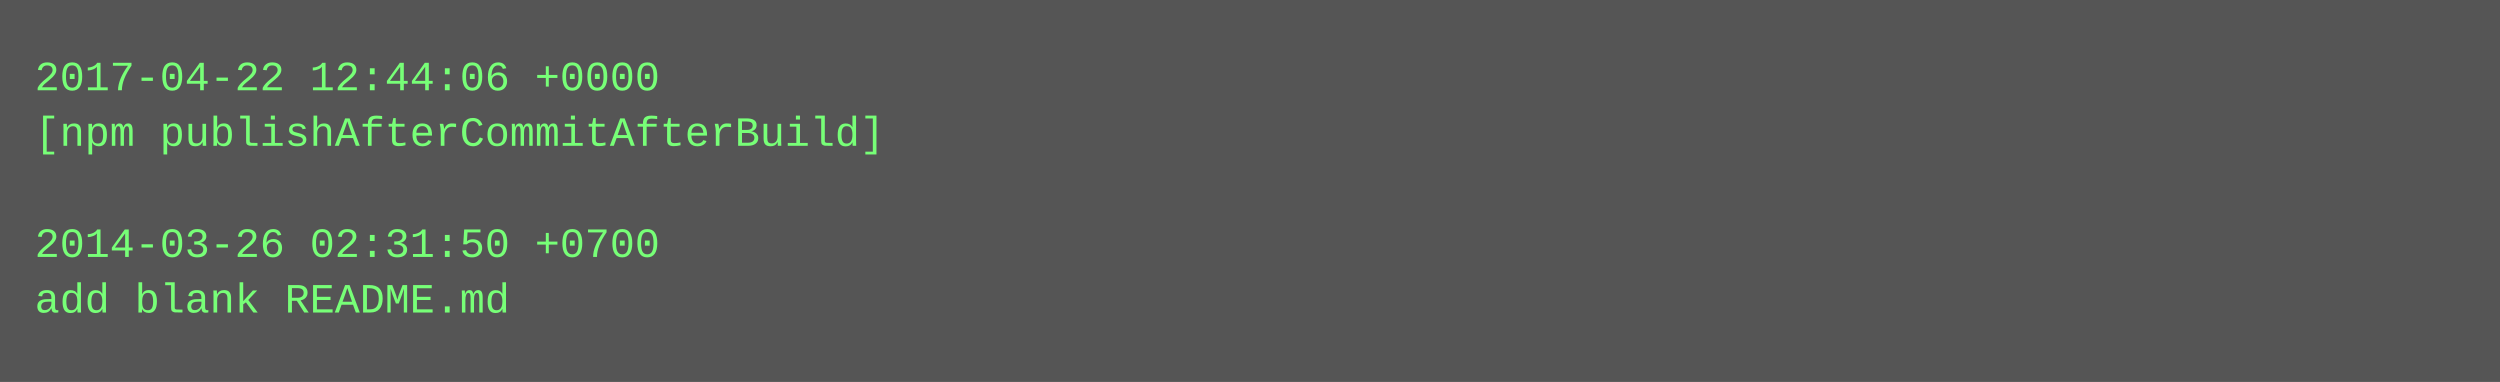
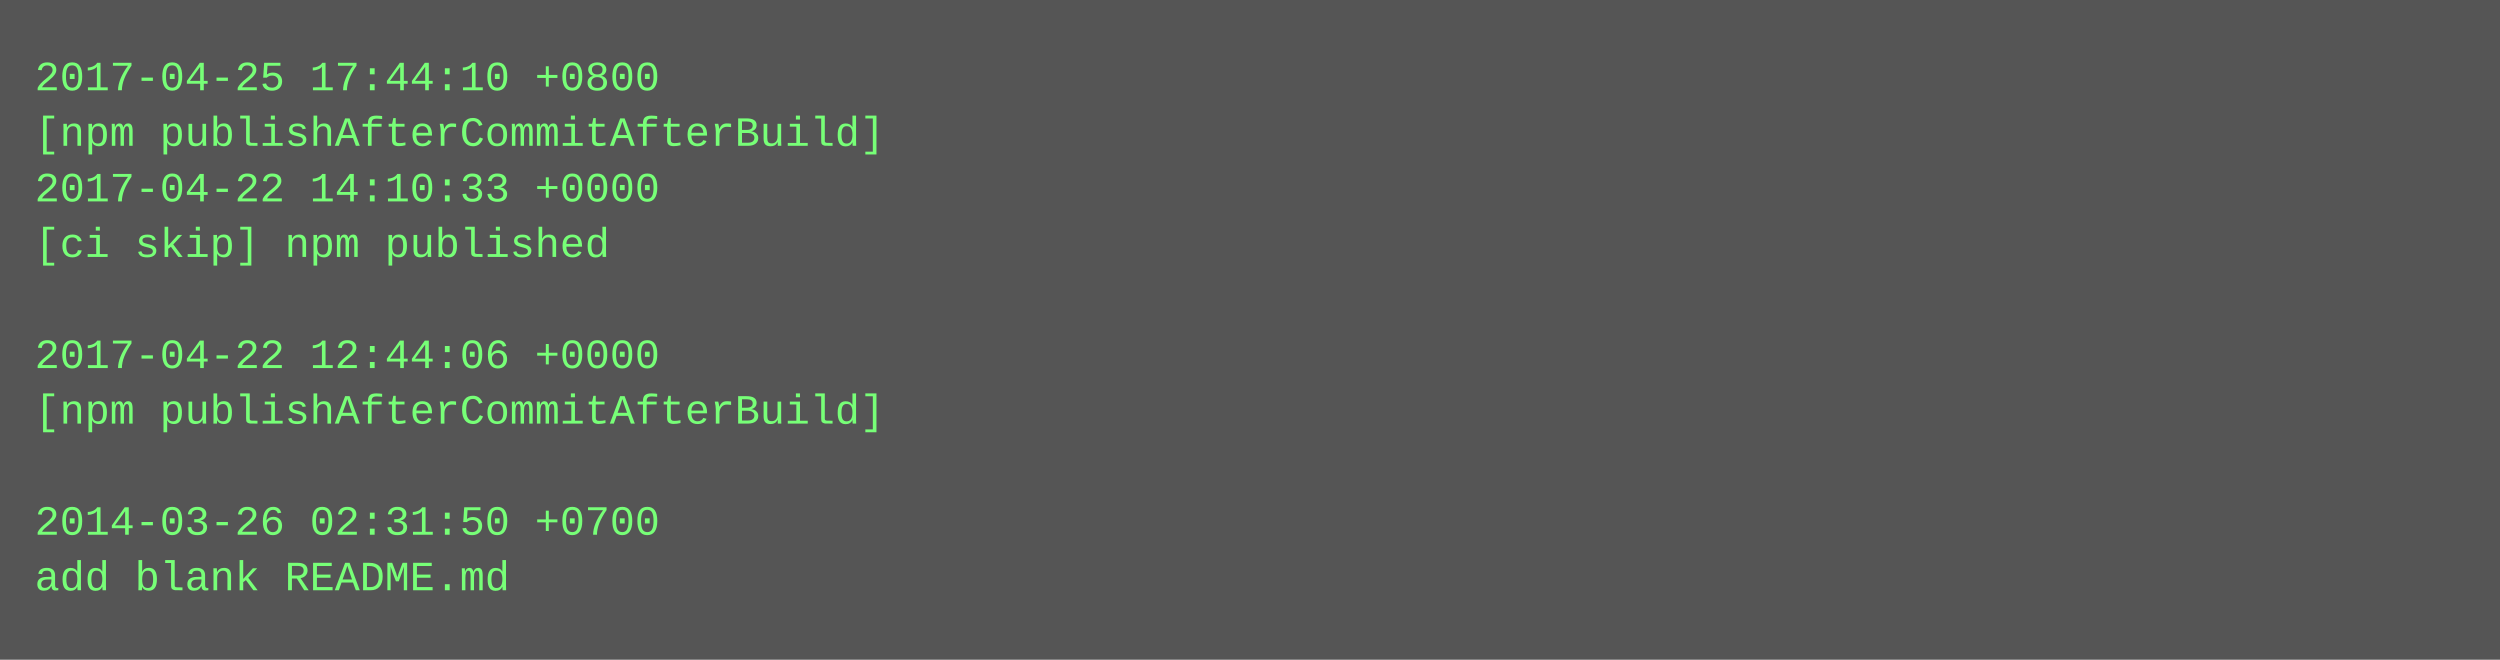
- <svg xmlns="http://www.w3.org/2000/svg" height="110" width="720">
-   <rect height="110" fill="#555" width="720" />
+ <svg xmlns="http://www.w3.org/2000/svg" height="190" width="720">
+   <rect height="190" fill="#555" width="720" />
  <text fill="#7f7" font-family="Courier New" font-size="12" xml:space="preserve">
-     <tspan x="10" y="26">2017-04-22 12:44:06 +0000</tspan>
+     <tspan x="10" y="26">2017-04-25 17:44:10 +0800</tspan>
    <tspan x="10" y="42">[npm publishAfterCommitAfterBuild]</tspan>
-     <tspan x="10" y="58" />
-     <tspan x="10" y="74">2014-03-26 02:31:50 +0700</tspan>
-     <tspan x="10" y="90">add blank README.md</tspan>
+     <tspan x="10" y="58">2017-04-22 14:10:33 +0000</tspan>
+     <tspan x="10" y="74">[ci skip] npm published</tspan>
+     <tspan x="10" y="90" />
+     <tspan x="10" y="106">2017-04-22 12:44:06 +0000</tspan>
+     <tspan x="10" y="122">[npm publishAfterCommitAfterBuild]</tspan>
+     <tspan x="10" y="138" />
+     <tspan x="10" y="154">2014-03-26 02:31:50 +0700</tspan>
+     <tspan x="10" y="170">add blank README.md</tspan>
  </text>
</svg>
